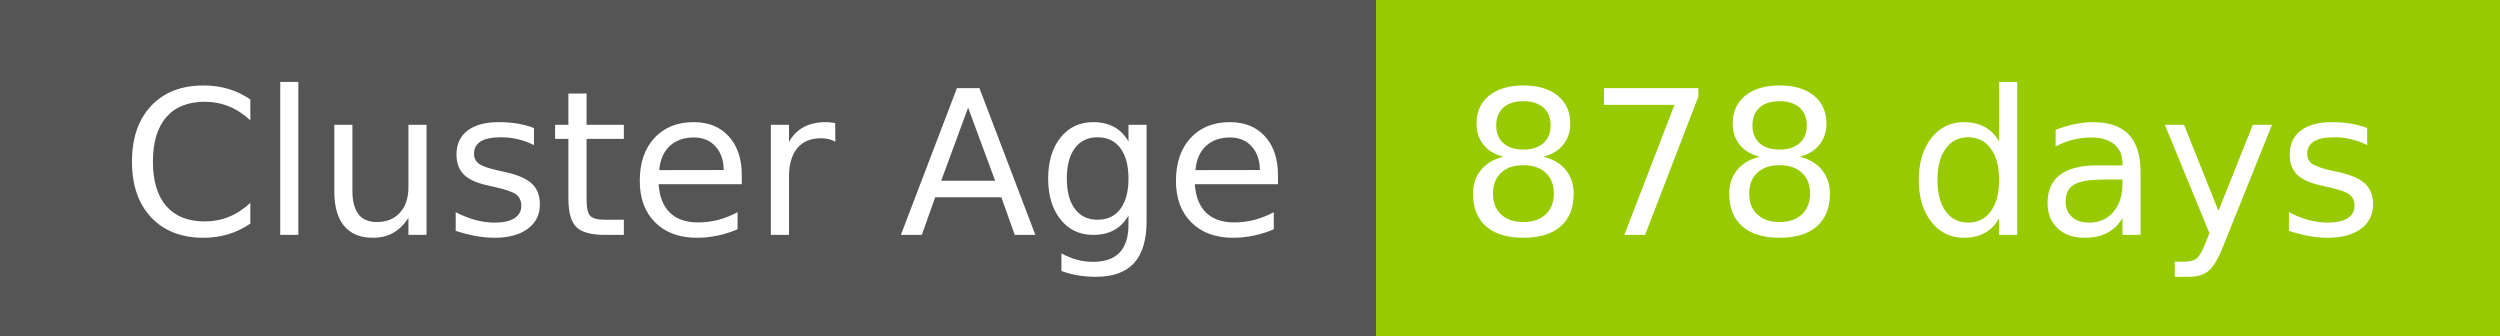
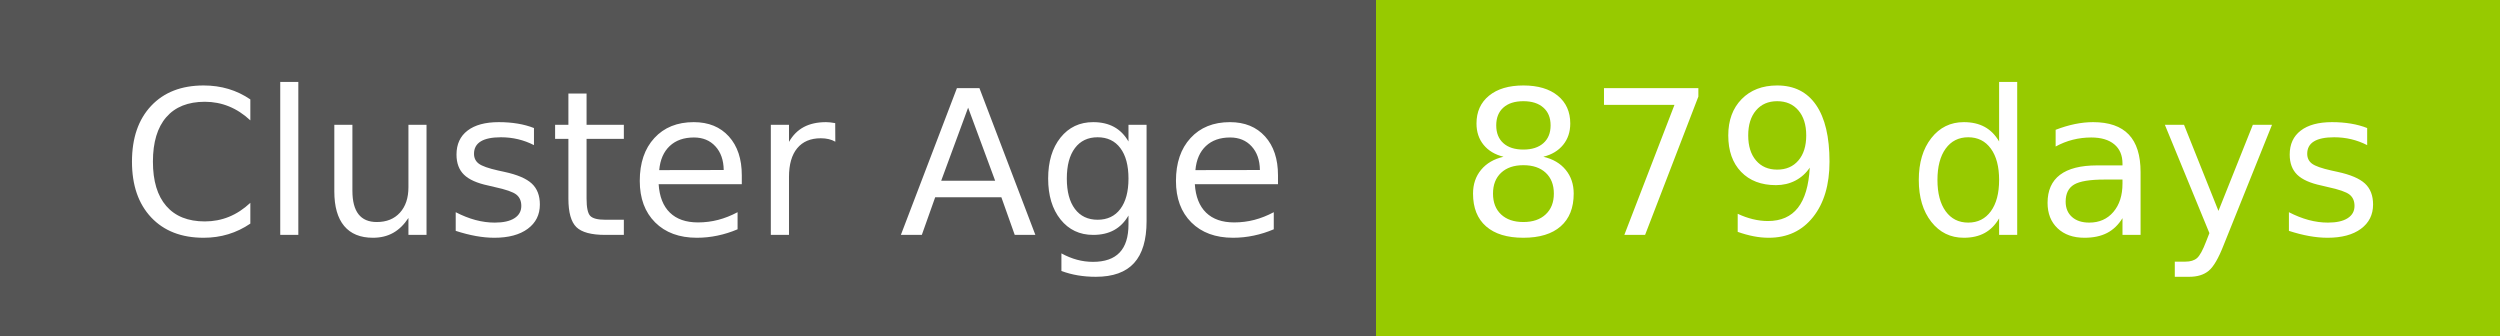
- <svg xmlns="http://www.w3.org/2000/svg" width="149" height="20" role="img" aria-label="Cluster Age: 878 days">
+ <svg xmlns="http://www.w3.org/2000/svg" width="149" height="20" role="img" aria-label="Cluster Age: 879 days">
  <g shape-rendering="crispEdges">
    <rect width="82" height="20" fill="#555" />
    <rect x="82" width="67" height="20" fill="#97ca00" />
  </g>
  <g fill="#fff" text-anchor="middle" font-family="Verdana,Geneva,DejaVu Sans,sans-serif" text-rendering="geometricPrecision" font-size="120">
    <text x="420" y="140" transform="scale(.1)" fill="#fff" textLength="694">Cluster Age</text>
-     <text x="1145" y="140" transform="scale(.1)" fill="#fff" textLength="551">878 days</text>
+     <text x="1145" y="140" transform="scale(.1)" fill="#fff" textLength="551">879 days</text>
  </g>
</svg>
